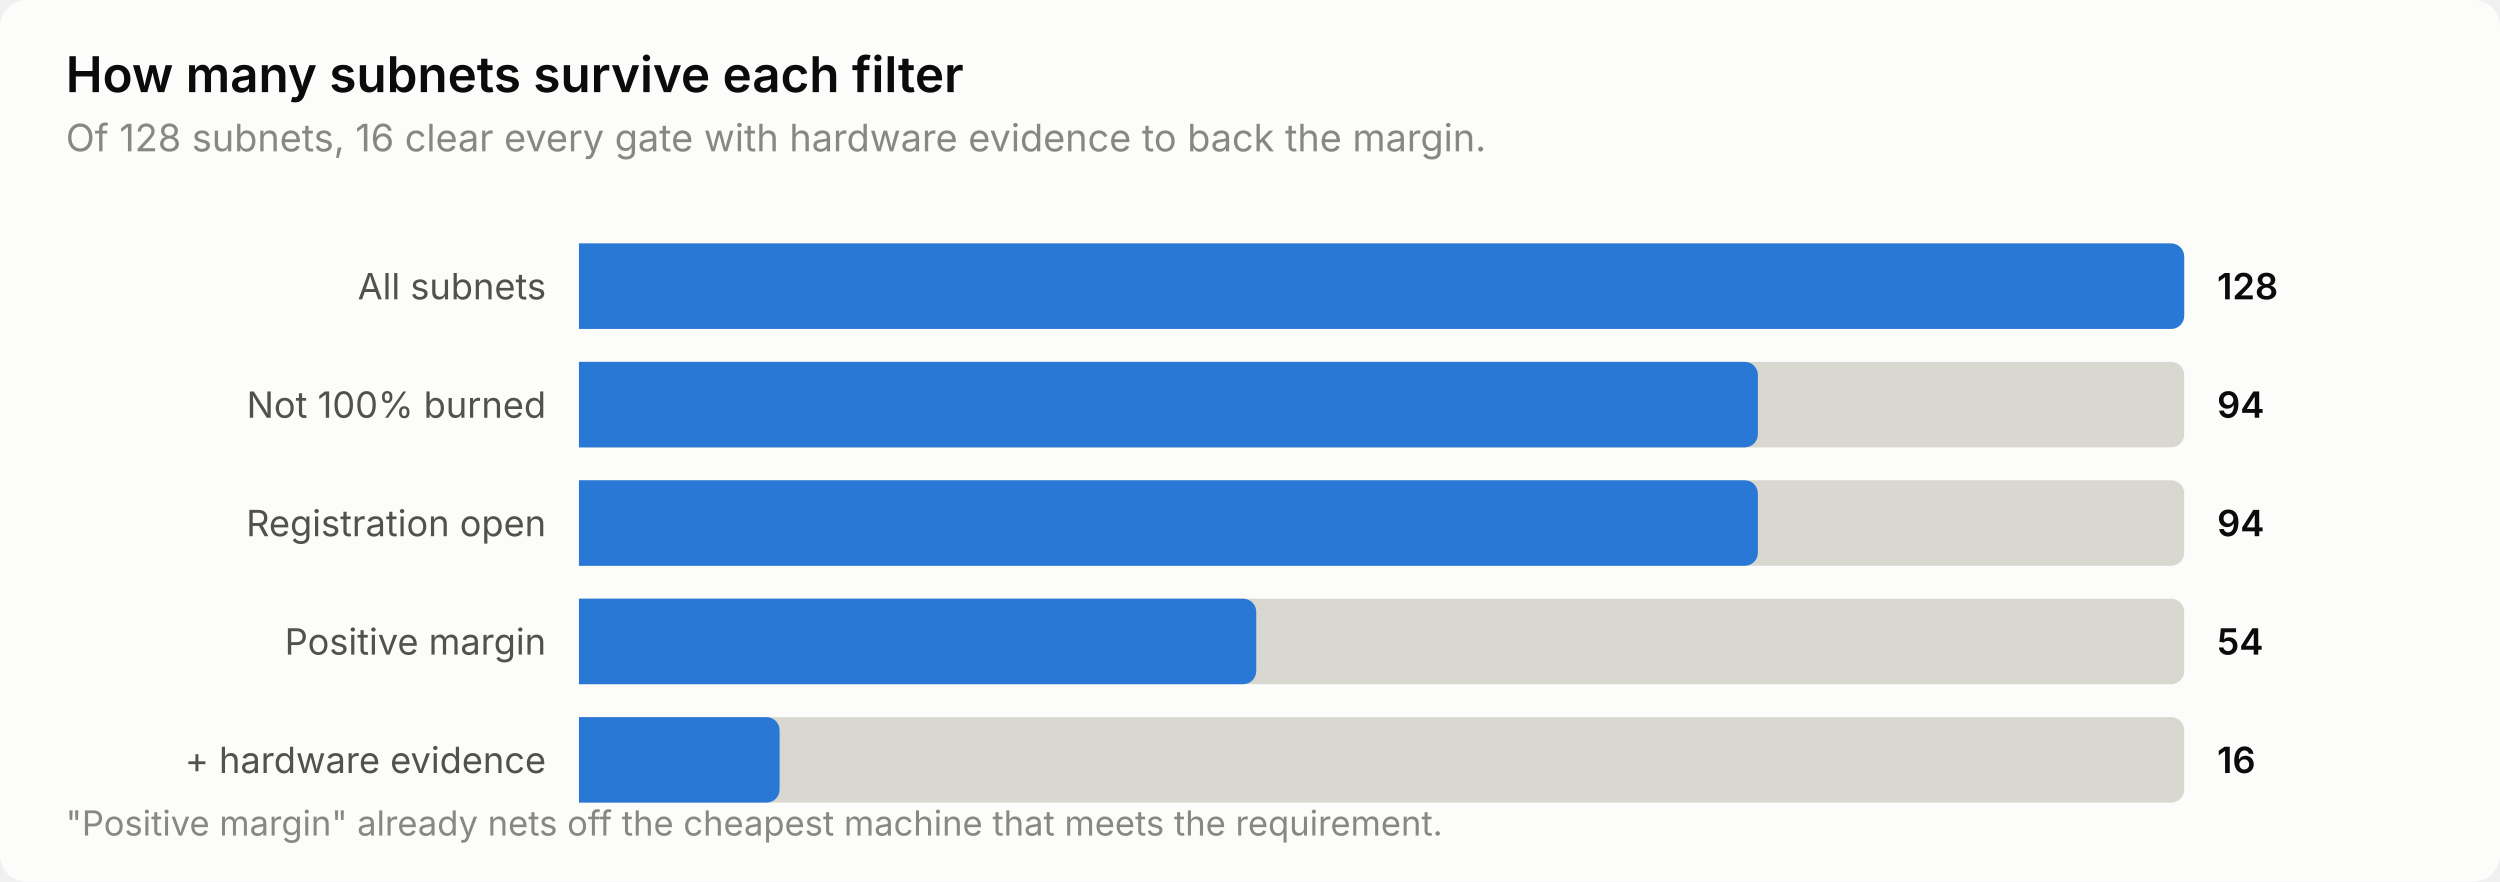
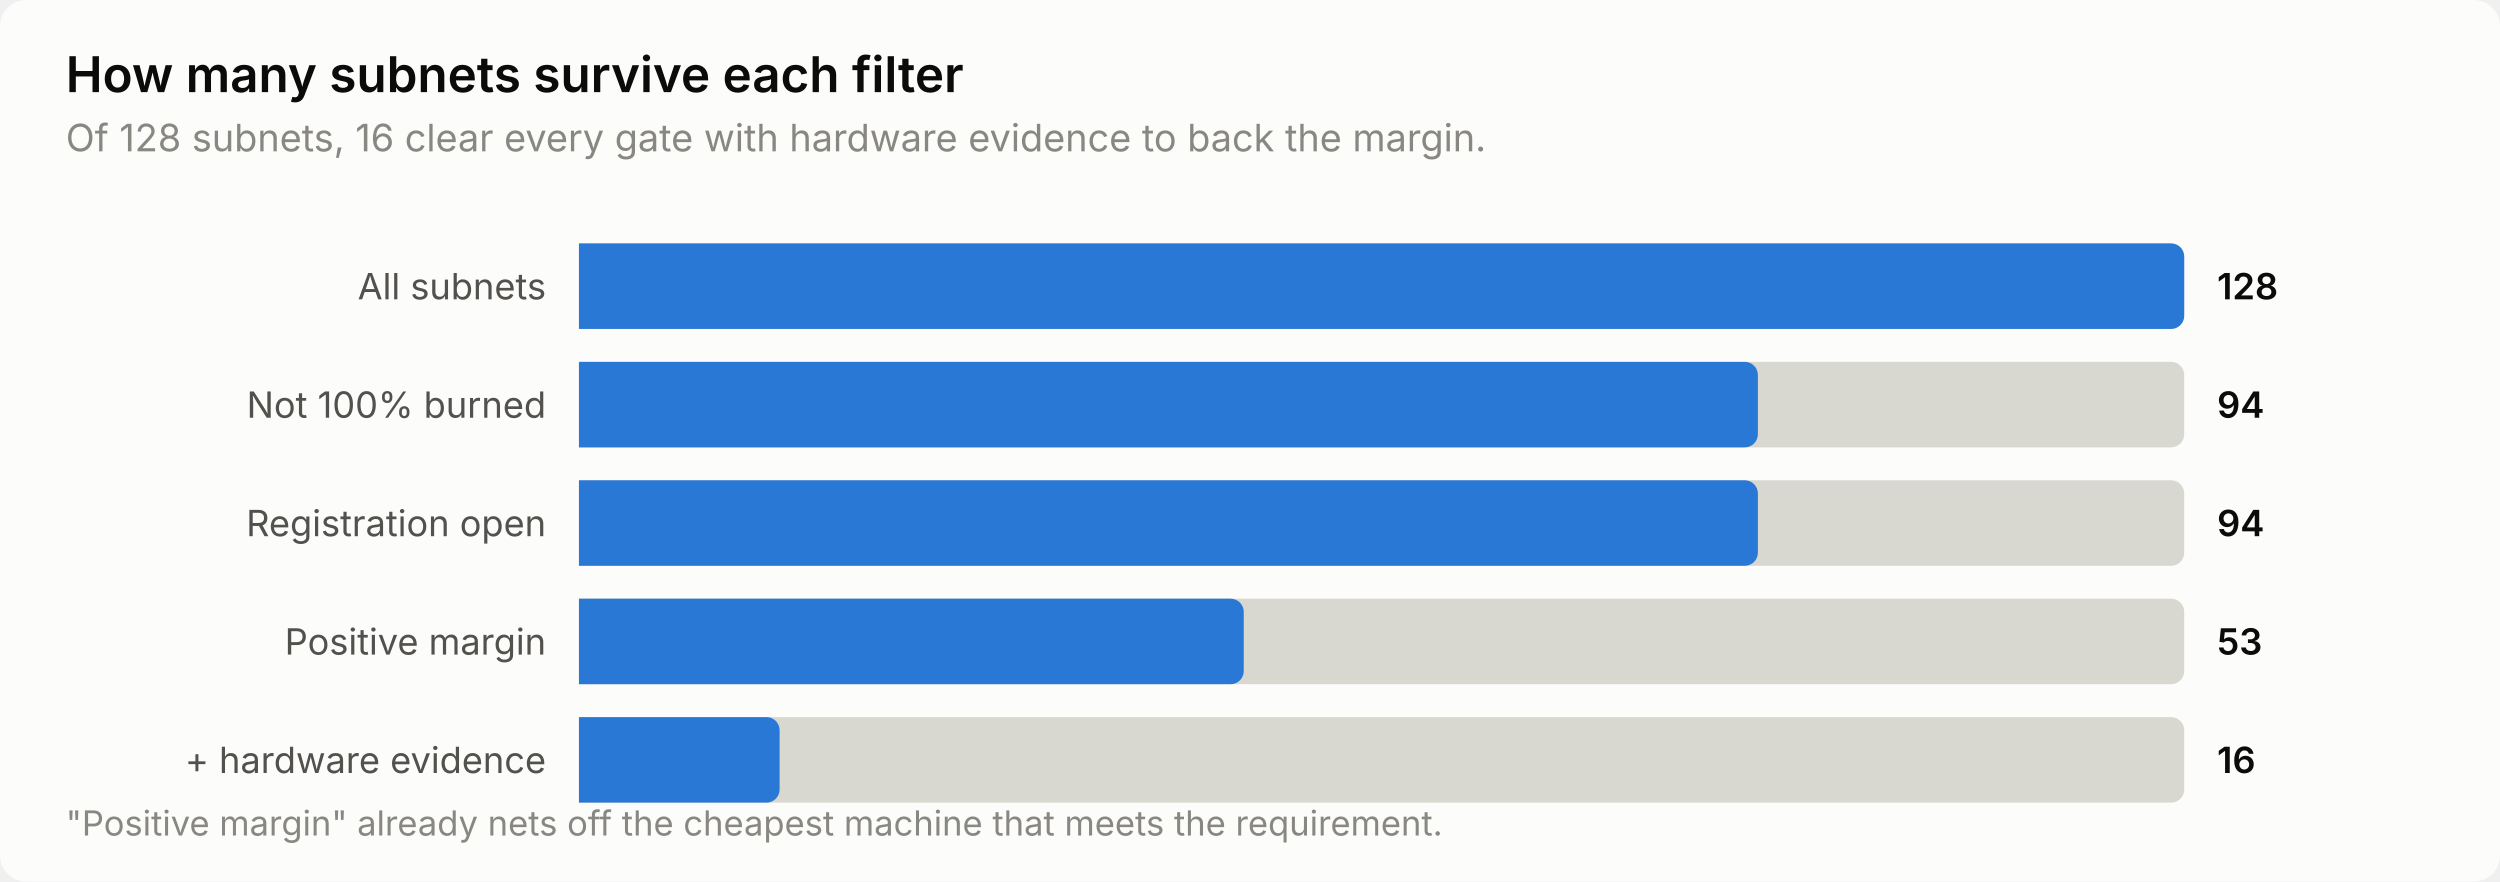
<svg xmlns="http://www.w3.org/2000/svg" width="760" height="268" viewBox="0 0 760 268" role="img" aria-label="How many subnets survive each filter">
  <style>
    text { font-family: system-ui, -apple-system, 'Segoe UI', sans-serif; }
    .t-title { font-size: 15px; font-weight: 600; }
    .t-sub { font-size: 11.5px; }
    .t-lab { font-size: 11px; }
    .t-val { font-size: 11px; font-weight: 600; font-variant-numeric: tabular-nums; }
    .t-tick { font-size: 10.5px; font-variant-numeric: tabular-nums; }

    .surface { fill: #fcfcfb; }
    .ink { fill: #0b0b0b; }
    .ink2 { fill: #52514e; }
    .muted { fill: #898781; }
    .grid { stroke: #e1e0d9; }
    .axis { stroke: #c3c2b7; }
    .accent { fill: #2a78d6; }
    .critical { fill: #d03b3b; }
    .deemph { fill: #d8d7d0; }

    @media (prefers-color-scheme: dark) {
      .surface { fill: #1a1a19; }
      .ink { fill: #ffffff; }
      .ink2 { fill: #c3c2b7; }
      .muted { fill: #898781; }
      .grid { stroke: #2c2c2a; }
      .axis { stroke: #383835; }
      .accent { fill: #3987e5; }
      .deemph { fill: #3a3a37; }
    }
</style>
  <rect class="surface" width="760" height="268" rx="8" />
  <text class="ink t-title" x="20" y="28">How many subnets survive each filter</text>
  <text class="muted t-sub" x="20" y="46">Of 128 subnets, 16 clear every gate with hardware evidence to back the margin.</text>
  <text class="ink2 t-lab" x="166" y="91" text-anchor="end">All subnets</text>
  <path class="deemph" d="M176.0,74.0 H660.0 a4.0,4.0 0 0 1 4.0,4.0 V96.0 a4.0,4.0 0 0 1 -4.0,4.0 H176.0 Z" />
  <path class="accent" d="M176.0,74.0 H660.0 a4.0,4.0 0 0 1 4.0,4.0 V96.0 a4.0,4.0 0 0 1 -4.0,4.0 H176.0 Z" />
  <text class="ink t-val" x="674" y="91">128</text>
  <text class="ink2 t-lab" x="166" y="127" text-anchor="end">Not 100% burned</text>
  <path class="deemph" d="M176.0,110.0 H660.0 a4.0,4.0 0 0 1 4.0,4.0 V132.0 a4.0,4.0 0 0 1 -4.0,4.0 H176.0 Z" />
  <path class="accent" d="M176.0,110.0 H530.4 a4.0,4.0 0 0 1 4.0,4.0 V132.0 a4.0,4.0 0 0 1 -4.0,4.0 H176.0 Z" />
  <text class="ink t-val" x="674" y="127">94</text>
  <text class="ink2 t-lab" x="166" y="163" text-anchor="end">Registration open</text>
  <path class="deemph" d="M176.0,146.0 H660.0 a4.0,4.0 0 0 1 4.0,4.0 V168.0 a4.0,4.0 0 0 1 -4.0,4.0 H176.0 Z" />
  <path class="accent" d="M176.0,146.0 H530.4 a4.0,4.0 0 0 1 4.0,4.0 V168.0 a4.0,4.0 0 0 1 -4.0,4.0 H176.0 Z" />
  <text class="ink t-val" x="674" y="163">94</text>
  <text class="ink2 t-lab" x="166" y="199" text-anchor="end">Positive margin</text>
  <path class="deemph" d="M176.0,182.0 H660.0 a4.0,4.0 0 0 1 4.0,4.0 V204.0 a4.0,4.0 0 0 1 -4.0,4.0 H176.0 Z" />
-   <path class="accent" d="M176.0,182.0 H377.9 a4.0,4.0 0 0 1 4.0,4.0 V204.0 a4.0,4.0 0 0 1 -4.0,4.0 H176.0 Z" />
-   <text class="ink t-val" x="674" y="199">54</text>
+   <path class="accent" d="M176.0,182.0 H374.1 a4.0,4.0 0 0 1 4.0,4.0 V204.0 a4.0,4.0 0 0 1 -4.0,4.0 H176.0 Z" />
+   <text class="ink t-val" x="674" y="199">53</text>
  <text class="ink2 t-lab" x="166" y="235" text-anchor="end">+ hardware evidence</text>
  <path class="deemph" d="M176.0,218.0 H660.0 a4.0,4.0 0 0 1 4.0,4.0 V240.0 a4.0,4.0 0 0 1 -4.0,4.0 H176.0 Z" />
  <path class="accent" d="M176.0,218.0 H233.0 a4.0,4.0 0 0 1 4.0,4.0 V240.0 a4.0,4.0 0 0 1 -4.0,4.0 H176.0 Z" />
  <text class="ink t-val" x="674" y="235">16</text>
  <text class="muted t-tick" x="20" y="254">"Positive margin" already nets off the cheapest machine that meets the requirement.</text>
</svg>
